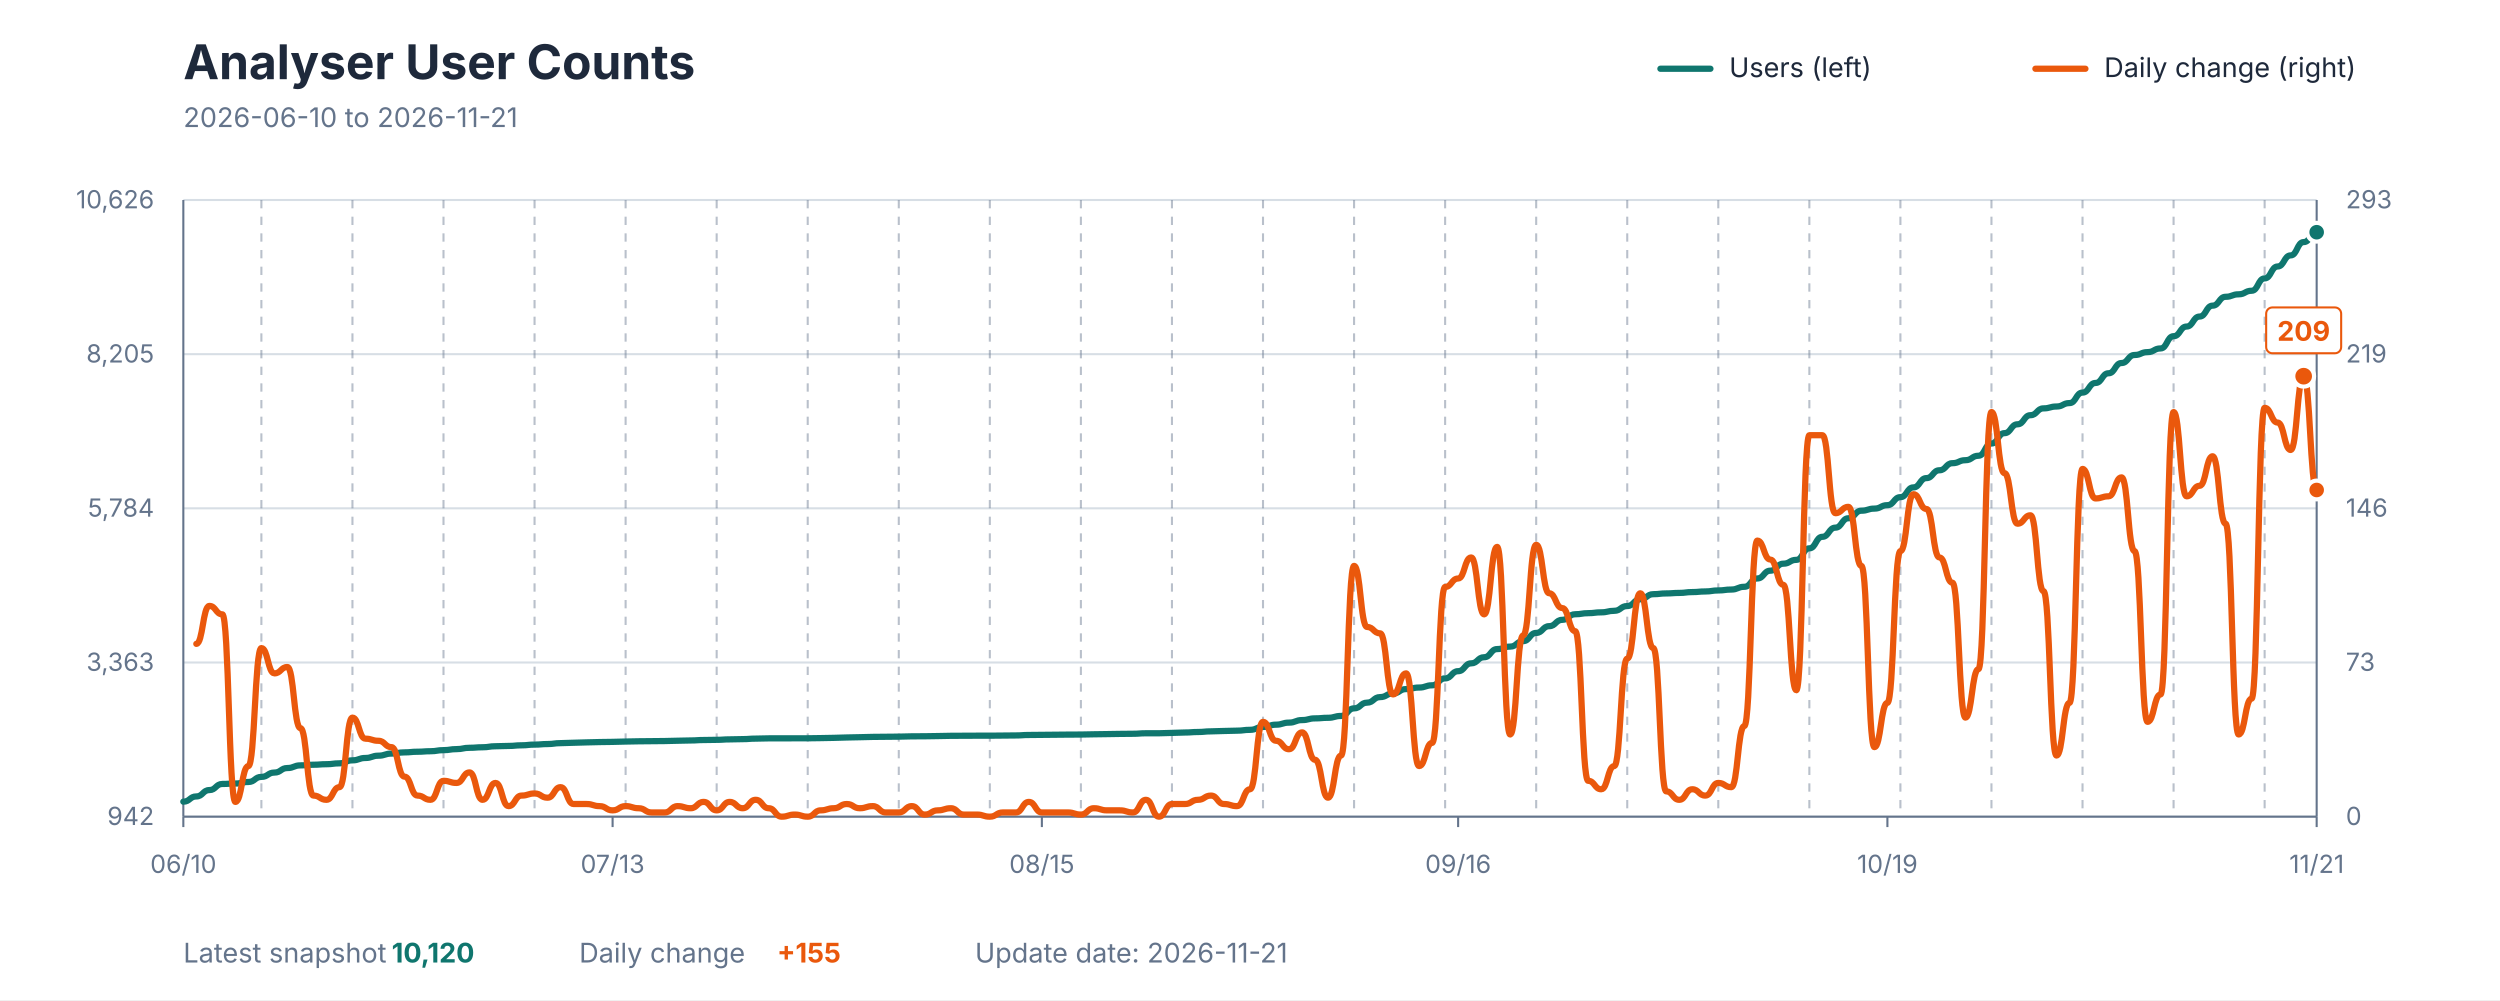
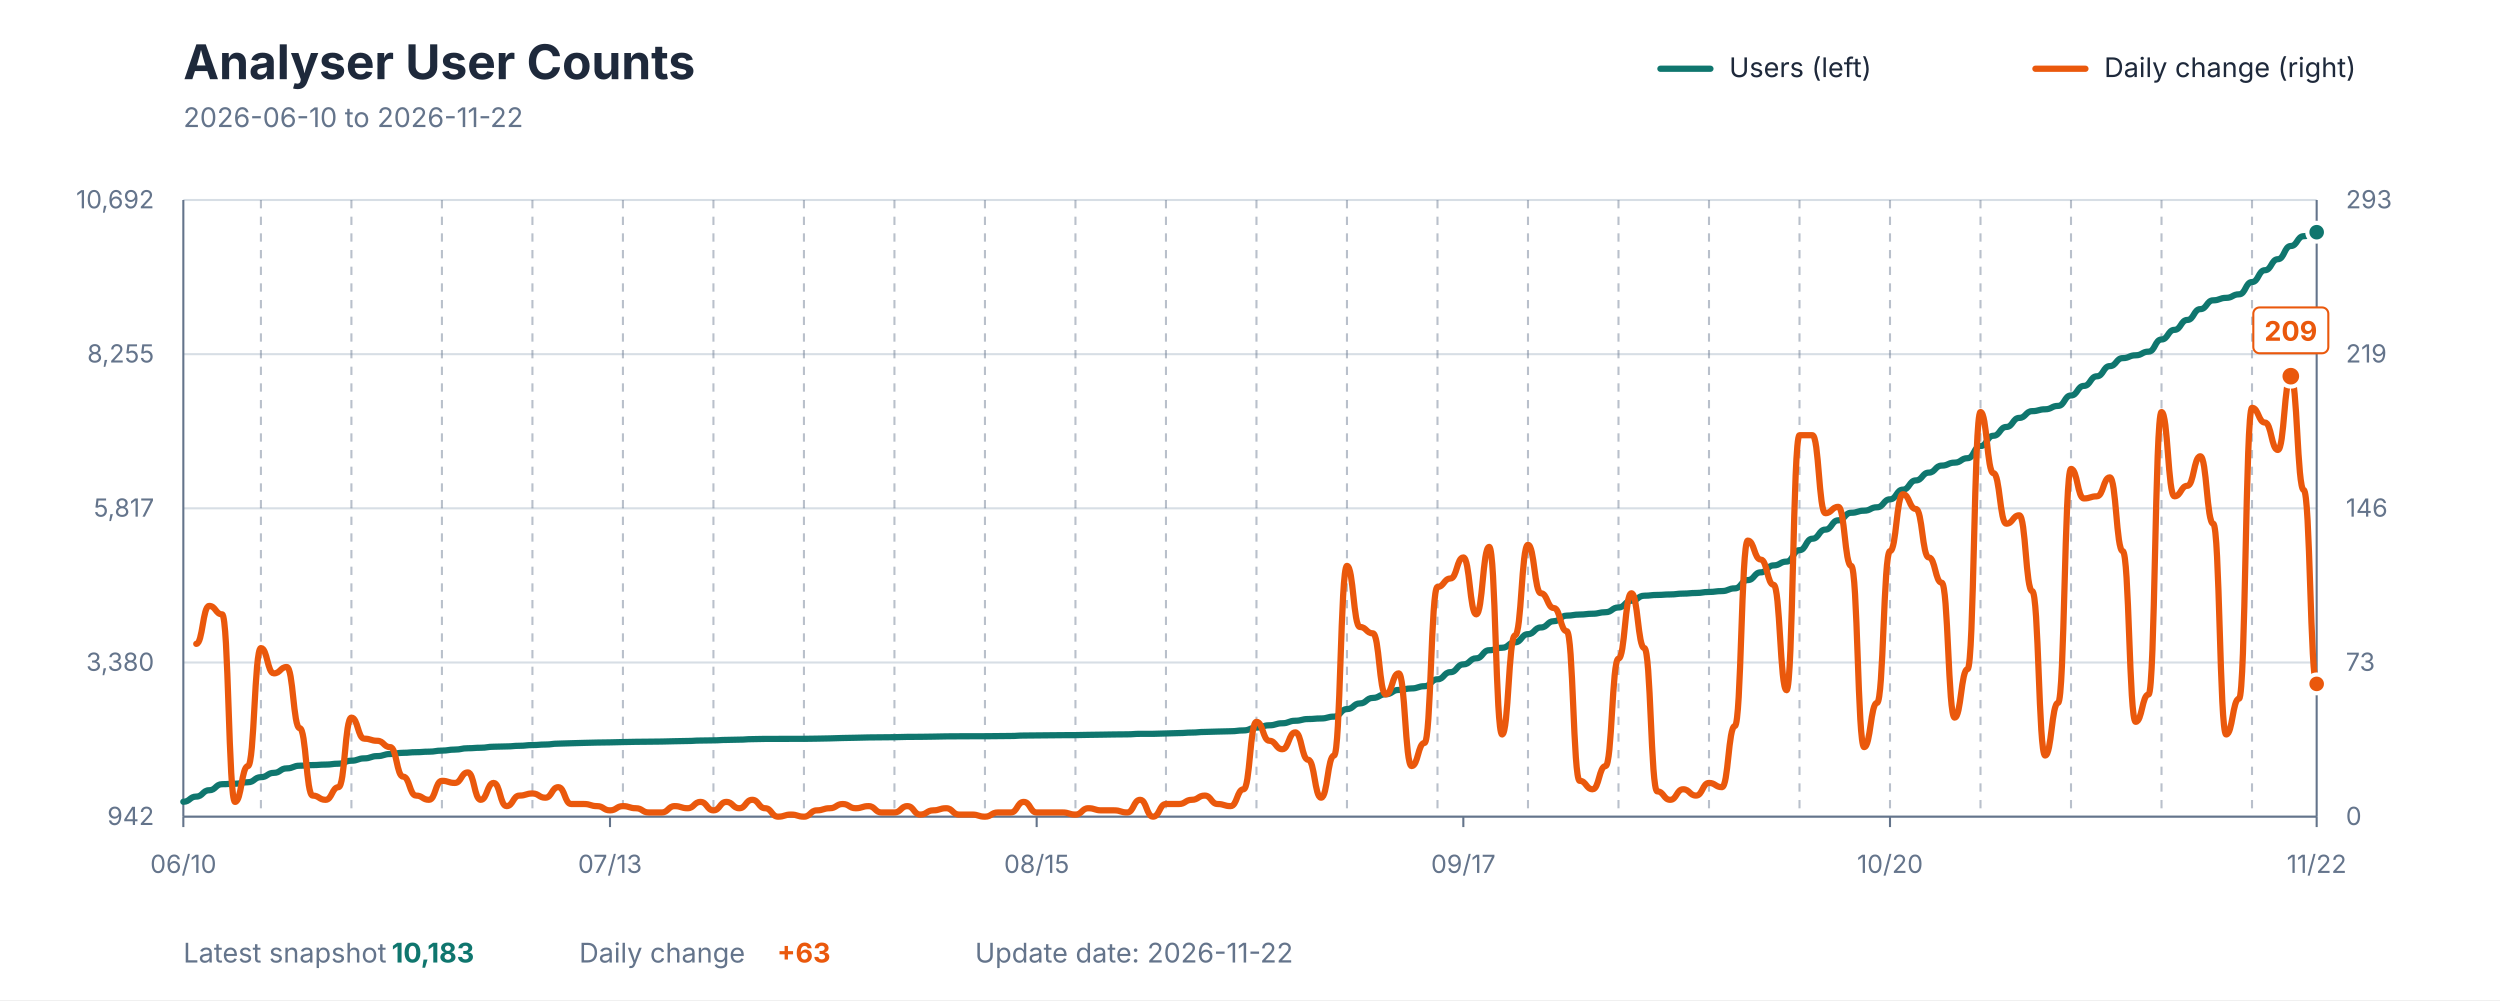
<svg xmlns="http://www.w3.org/2000/svg" viewBox="0 0 1200 480" role="img" aria-labelledby="title description">
  <style>
    text { font-family: -apple-system, BlinkMacSystemFont, "Segoe UI", sans-serif; }
    .title { fill: #1E293B; font-size: 23px; font-weight: 700; }
    .subtitle { fill: #64748B; font-size: 13px; }
    .axis-label { fill: #64748B; font-size: 12px; }
    .grid { stroke: #D7DEE5; stroke-width: 1; }
    .week { stroke: #64748B; stroke-width: 1; stroke-dasharray: 4 4; opacity: 0.45; }
    .axis { stroke: #64748B; stroke-width: 1; }
    .legend { fill: #1E293B; font-size: 13px; }
    .value { font-size: 13px; font-weight: 700; }
  </style>
  <rect width="1200" height="480" fill="#FFFFFF" />
  <text x="88" y="38" class="title">Analyser User Counts</text>
-   <text x="88" y="61" class="subtitle">2026-06-10 to 2026-11-21</text>
+   <text x="88" y="61" class="subtitle">2026-06-10 to 2026-11-22</text>
  <line x1="797" y1="33" x2="821" y2="33" stroke="#0F766E" stroke-width="3" stroke-linecap="round" />
  <text x="830" y="37" class="legend">Users (left)</text>
  <line x1="977" y1="33" x2="1001" y2="33" stroke="#EA580C" stroke-width="3" stroke-linecap="round" />
  <text x="1010" y="37" class="legend">Daily change (right)</text>
  <line x1="88" y1="392" x2="1112" y2="392" class="grid" />
  <line x1="88" y1="318" x2="1112" y2="318" class="grid" />
  <line x1="88" y1="244" x2="1112" y2="244" class="grid" />
  <line x1="88" y1="170" x2="1112" y2="170" class="grid" />
  <line x1="88" y1="96" x2="1112" y2="96" class="grid" />
-   <line x1="125.463" y1="96" x2="125.463" y2="392" class="week" />
-   <line x1="169.171" y1="96" x2="169.171" y2="392" class="week" />
-   <line x1="212.878" y1="96" x2="212.878" y2="392" class="week" />
-   <line x1="256.585" y1="96" x2="256.585" y2="392" class="week" />
-   <line x1="300.293" y1="96" x2="300.293" y2="392" class="week" />
-   <line x1="344" y1="96" x2="344" y2="392" class="week" />
-   <line x1="387.707" y1="96" x2="387.707" y2="392" class="week" />
-   <line x1="431.415" y1="96" x2="431.415" y2="392" class="week" />
-   <line x1="475.122" y1="96" x2="475.122" y2="392" class="week" />
-   <line x1="518.829" y1="96" x2="518.829" y2="392" class="week" />
-   <line x1="562.537" y1="96" x2="562.537" y2="392" class="week" />
-   <line x1="606.244" y1="96" x2="606.244" y2="392" class="week" />
-   <line x1="649.951" y1="96" x2="649.951" y2="392" class="week" />
-   <line x1="693.659" y1="96" x2="693.659" y2="392" class="week" />
-   <line x1="737.366" y1="96" x2="737.366" y2="392" class="week" />
-   <line x1="781.073" y1="96" x2="781.073" y2="392" class="week" />
-   <line x1="824.78" y1="96" x2="824.78" y2="392" class="week" />
-   <line x1="868.488" y1="96" x2="868.488" y2="392" class="week" />
-   <line x1="912.195" y1="96" x2="912.195" y2="392" class="week" />
-   <line x1="955.902" y1="96" x2="955.902" y2="392" class="week" />
-   <line x1="999.61" y1="96" x2="999.61" y2="392" class="week" />
-   <line x1="1043.317" y1="96" x2="1043.317" y2="392" class="week" />
-   <line x1="1087.024" y1="96" x2="1087.024" y2="392" class="week" />
+   <line x1="125.236" y1="96" x2="125.236" y2="392" class="week" />
+   <line x1="168.679" y1="96" x2="168.679" y2="392" class="week" />
+   <line x1="212.121" y1="96" x2="212.121" y2="392" class="week" />
+   <line x1="255.564" y1="96" x2="255.564" y2="392" class="week" />
+   <line x1="299.006" y1="96" x2="299.006" y2="392" class="week" />
+   <line x1="342.448" y1="96" x2="342.448" y2="392" class="week" />
+   <line x1="385.891" y1="96" x2="385.891" y2="392" class="week" />
+   <line x1="429.333" y1="96" x2="429.333" y2="392" class="week" />
+   <line x1="472.776" y1="96" x2="472.776" y2="392" class="week" />
+   <line x1="516.218" y1="96" x2="516.218" y2="392" class="week" />
+   <line x1="559.661" y1="96" x2="559.661" y2="392" class="week" />
+   <line x1="603.103" y1="96" x2="603.103" y2="392" class="week" />
+   <line x1="646.545" y1="96" x2="646.545" y2="392" class="week" />
+   <line x1="689.988" y1="96" x2="689.988" y2="392" class="week" />
+   <line x1="733.43" y1="96" x2="733.43" y2="392" class="week" />
+   <line x1="776.873" y1="96" x2="776.873" y2="392" class="week" />
+   <line x1="820.315" y1="96" x2="820.315" y2="392" class="week" />
+   <line x1="863.758" y1="96" x2="863.758" y2="392" class="week" />
+   <line x1="907.2" y1="96" x2="907.2" y2="392" class="week" />
+   <line x1="950.642" y1="96" x2="950.642" y2="392" class="week" />
+   <line x1="994.085" y1="96" x2="994.085" y2="392" class="week" />
+   <line x1="1037.527" y1="96" x2="1037.527" y2="392" class="week" />
+   <line x1="1080.97" y1="96" x2="1080.97" y2="392" class="week" />
  <line x1="88" y1="96" x2="88" y2="392" class="axis" />
  <line x1="1112" y1="96" x2="1112" y2="392" class="axis" />
  <line x1="88" y1="392" x2="1112" y2="392" class="axis" />
  <text x="74" y="396" text-anchor="end" class="axis-label">942</text>
-   <text x="74" y="322" text-anchor="end" class="axis-label">3,363</text>
-   <text x="74" y="248" text-anchor="end" class="axis-label">5,784</text>
-   <text x="74" y="174" text-anchor="end" class="axis-label">8,205</text>
-   <text x="74" y="100" text-anchor="end" class="axis-label">10,626</text>
+   <text x="74" y="322" text-anchor="end" class="axis-label">3,380</text>
+   <text x="74" y="248" text-anchor="end" class="axis-label">5,817</text>
+   <text x="74" y="174" text-anchor="end" class="axis-label">8,255</text>
+   <text x="74" y="100" text-anchor="end" class="axis-label">10,692</text>
  <text x="1126" y="396" text-anchor="start" class="axis-label">0</text>
  <text x="1126" y="322" text-anchor="start" class="axis-label">73</text>
  <text x="1126" y="248" text-anchor="start" class="axis-label">146</text>
  <text x="1126" y="174" text-anchor="start" class="axis-label">219</text>
  <text x="1126" y="100" text-anchor="start" class="axis-label">293</text>
  <line x1="88" y1="392" x2="88" y2="397" class="axis" />
  <text x="88" y="419" text-anchor="middle" class="axis-label">06/10</text>
-   <line x1="294.049" y1="392" x2="294.049" y2="397" class="axis" />
-   <text x="294.049" y="419" text-anchor="middle" class="axis-label">07/13</text>
-   <line x1="500.098" y1="392" x2="500.098" y2="397" class="axis" />
-   <text x="500.098" y="419" text-anchor="middle" class="axis-label">08/15</text>
-   <line x1="699.902" y1="392" x2="699.902" y2="397" class="axis" />
-   <text x="699.902" y="419" text-anchor="middle" class="axis-label">09/16</text>
-   <line x1="905.951" y1="392" x2="905.951" y2="397" class="axis" />
-   <text x="905.951" y="419" text-anchor="middle" class="axis-label">10/19</text>
+   <line x1="292.8" y1="392" x2="292.8" y2="397" class="axis" />
+   <text x="292.8" y="419" text-anchor="middle" class="axis-label">07/13</text>
+   <line x1="497.6" y1="392" x2="497.6" y2="397" class="axis" />
+   <text x="497.6" y="419" text-anchor="middle" class="axis-label">08/15</text>
+   <line x1="702.4" y1="392" x2="702.4" y2="397" class="axis" />
+   <text x="702.4" y="419" text-anchor="middle" class="axis-label">09/17</text>
+   <line x1="907.2" y1="392" x2="907.2" y2="397" class="axis" />
+   <text x="907.2" y="419" text-anchor="middle" class="axis-label">10/20</text>
  <line x1="1112" y1="392" x2="1112" y2="397" class="axis" />
-   <text x="1112" y="419" text-anchor="middle" class="axis-label">11/21</text>
-   <path d="M 88.00 384.80 C 91.12 384.80, 91.12 382.29, 94.24 382.29 C 97.37 382.29, 97.37 379.24, 100.49 379.24 C 103.61 379.24, 103.61 376.30, 106.73 376.30 C 109.85 376.30, 109.85 376.09, 112.98 376.09 C 116.10 376.09, 116.10 375.35, 119.22 375.35 C 122.34 375.35, 122.34 372.91, 125.46 372.91 C 128.59 372.91, 128.59 370.83, 131.71 370.83 C 134.83 370.83, 134.83 368.66, 137.95 368.66 C 141.07 368.66, 141.07 367.38, 144.20 367.38 C 147.32 367.38, 147.32 367.07, 150.44 367.07 C 153.56 367.07, 153.56 366.82, 156.68 366.82 C 159.80 366.82, 159.80 366.40, 162.93 366.40 C 166.05 366.40, 166.05 364.96, 169.17 364.96 C 172.29 364.96, 172.29 363.83, 175.41 363.83 C 178.54 363.83, 178.54 362.73, 181.66 362.73 C 184.78 362.73, 184.78 361.72, 187.90 361.72 C 191.02 361.72, 191.02 361.14, 194.15 361.14 C 197.27 361.14, 197.27 360.83, 200.39 360.83 C 203.51 360.83, 203.51 360.59, 206.63 360.59 C 209.76 360.59, 209.76 360.07, 212.88 360.07 C 216.00 360.07, 216.00 359.58, 219.12 359.58 C 222.24 359.58, 222.24 358.94, 225.37 358.94 C 228.49 358.94, 228.49 358.69, 231.61 358.69 C 234.73 358.69, 234.73 358.20, 237.85 358.20 C 240.98 358.20, 240.98 358.05, 244.10 358.05 C 247.22 358.05, 247.22 357.75, 250.34 357.75 C 253.46 357.75, 253.46 357.41, 256.59 357.41 C 259.71 357.41, 259.71 357.14, 262.83 357.14 C 265.95 357.14, 265.95 356.71, 269.07 356.71 C 272.20 356.71, 272.20 356.52, 275.32 356.52 C 278.44 356.52, 278.44 356.34, 281.56 356.34 C 284.68 356.34, 284.68 356.19, 287.80 356.19 C 290.93 356.19, 290.93 356.10, 294.05 356.10 C 297.17 356.10, 297.17 355.94, 300.29 355.94 C 303.41 355.94, 303.41 355.82, 306.54 355.82 C 309.66 355.82, 309.66 355.76, 312.78 355.76 C 315.90 355.76, 315.90 355.70, 319.02 355.70 C 322.15 355.70, 322.15 355.55, 325.27 355.55 C 328.39 355.55, 328.39 355.42, 331.51 355.42 C 334.63 355.42, 334.63 355.21, 337.76 355.21 C 340.88 355.21, 340.88 355.12, 344.00 355.12 C 347.12 355.12, 347.12 354.90, 350.24 354.90 C 353.37 354.90, 353.37 354.78, 356.49 354.78 C 359.61 354.78, 359.61 354.54, 362.73 354.54 C 365.85 354.54, 365.85 354.41, 368.98 354.41 C 372.10 354.41, 372.10 354.41, 375.22 354.41 C 378.34 354.41, 378.34 354.38, 381.46 354.38 C 384.59 354.38, 384.59 354.38, 387.71 354.38 C 390.83 354.38, 390.83 354.29, 393.95 354.29 C 397.07 354.29, 397.07 354.17, 400.20 354.17 C 403.32 354.17, 403.32 353.99, 406.44 353.99 C 409.56 353.99, 409.56 353.86, 412.68 353.86 C 415.80 353.86, 415.80 353.71, 418.93 353.71 C 422.05 353.71, 422.05 353.65, 425.17 353.65 C 428.29 353.65, 428.29 353.59, 431.41 353.59 C 434.54 353.59, 434.54 353.44, 437.66 353.44 C 440.78 353.44, 440.78 353.41, 443.90 353.41 C 447.02 353.41, 447.02 353.31, 450.15 353.31 C 453.27 353.31, 453.27 353.19, 456.39 353.19 C 459.51 353.19, 459.51 353.16, 462.63 353.16 C 465.76 353.16, 465.76 353.13, 468.88 353.13 C 472.00 353.13, 472.00 353.13, 475.12 353.13 C 478.24 353.13, 478.24 353.07, 481.37 353.07 C 484.49 353.07, 484.49 353.01, 487.61 353.01 C 490.73 353.01, 490.73 352.79, 493.85 352.79 C 496.98 352.79, 496.98 352.73, 500.10 352.73 C 503.22 352.73, 503.22 352.67, 506.34 352.67 C 509.46 352.67, 509.46 352.61, 512.59 352.61 C 515.71 352.61, 515.71 352.58, 518.83 352.58 C 521.95 352.58, 521.95 352.46, 525.07 352.46 C 528.20 352.46, 528.20 352.37, 531.32 352.37 C 534.44 352.37, 534.44 352.27, 537.56 352.27 C 540.68 352.27, 540.68 352.21, 543.80 352.21 C 546.93 352.21, 546.93 351.97, 550.05 351.97 C 553.17 351.97, 553.17 351.97, 556.29 351.97 C 559.41 351.97, 559.41 351.79, 562.54 351.79 C 565.66 351.79, 565.66 351.60, 568.78 351.60 C 571.90 351.60, 571.90 351.36, 575.02 351.36 C 578.15 351.36, 578.15 351.05, 581.27 351.05 C 584.39 351.05, 584.39 350.87, 587.51 350.87 C 590.63 350.87, 590.63 350.72, 593.76 350.72 C 596.88 350.72, 596.88 350.32, 600.00 350.32 C 603.12 350.32, 603.12 348.94, 606.24 348.94 C 609.37 348.94, 609.37 347.84, 612.49 347.84 C 615.61 347.84, 615.61 346.86, 618.73 346.86 C 621.85 346.86, 621.85 345.64, 624.98 345.64 C 628.10 345.64, 628.10 344.82, 631.22 344.82 C 634.34 344.82, 634.34 344.54, 637.46 344.54 C 640.59 344.54, 640.59 343.66, 643.71 343.66 C 646.83 343.66, 646.83 340.02, 649.95 340.02 C 653.07 340.02, 653.07 337.27, 656.20 337.27 C 659.32 337.27, 659.32 334.61, 662.44 334.61 C 665.56 334.61, 665.56 332.83, 668.68 332.83 C 671.80 332.83, 671.80 330.76, 674.93 330.76 C 678.05 330.76, 678.05 330.02, 681.17 330.02 C 684.29 330.02, 684.29 328.95, 687.41 328.95 C 690.54 328.95, 690.54 325.62, 693.66 325.62 C 696.78 325.62, 696.78 322.17, 699.90 322.17 C 703.02 322.17, 703.02 318.41, 706.15 318.41 C 709.27 318.41, 709.27 315.47, 712.39 315.47 C 715.51 315.47, 715.51 311.56, 718.63 311.56 C 721.76 311.56, 721.76 310.37, 724.88 310.37 C 728.00 310.37, 728.00 307.74, 731.12 307.74 C 734.24 307.74, 734.24 303.80, 737.37 303.80 C 740.49 303.80, 740.49 300.56, 743.61 300.56 C 746.73 300.56, 746.73 297.53, 749.85 297.53 C 752.98 297.53, 752.98 294.84, 756.10 294.84 C 759.22 294.84, 759.22 294.32, 762.34 294.32 C 765.46 294.32, 765.46 293.92, 768.59 293.92 C 771.71 293.92, 771.71 293.19, 774.83 293.19 C 777.95 293.19, 777.95 290.90, 781.07 290.90 C 784.20 290.90, 784.20 287.66, 787.32 287.66 C 790.44 287.66, 790.44 285.21, 793.56 285.21 C 796.68 285.21, 796.68 284.84, 799.80 284.84 C 802.93 284.84, 802.93 284.60, 806.05 284.60 C 809.17 284.60, 809.17 284.20, 812.29 284.20 C 815.41 284.20, 815.41 283.90, 818.54 283.90 C 821.66 283.90, 821.66 283.41, 824.78 283.41 C 827.90 283.41, 827.90 282.98, 831.02 282.98 C 834.15 282.98, 834.15 281.66, 837.27 281.66 C 840.39 281.66, 840.39 277.66, 843.51 277.66 C 846.63 277.66, 846.63 273.93, 849.76 273.93 C 852.88 273.93, 852.88 270.57, 856.00 270.57 C 859.12 270.57, 859.12 268.73, 862.24 268.73 C 865.37 268.73, 865.37 263.20, 868.49 263.20 C 871.61 263.20, 871.61 257.67, 874.73 257.67 C 877.85 257.67, 877.85 253.27, 880.98 253.27 C 884.10 253.27, 884.10 248.77, 887.22 248.77 C 890.34 248.77, 890.34 245.14, 893.46 245.14 C 896.59 245.14, 896.59 244.13, 899.71 244.13 C 902.83 244.13, 902.83 242.48, 905.95 242.48 C 909.07 242.48, 909.07 238.63, 912.20 238.63 C 915.32 238.63, 915.32 233.95, 918.44 233.95 C 921.56 233.95, 921.56 229.49, 924.68 229.49 C 927.80 229.49, 927.80 225.73, 930.93 225.73 C 934.05 225.73, 934.05 222.33, 937.17 222.33 C 940.29 222.33, 940.29 220.90, 943.41 220.90 C 946.54 220.90, 946.54 218.76, 949.66 218.76 C 952.78 218.76, 952.78 212.89, 955.90 212.89 C 959.02 212.89, 959.02 207.91, 962.15 207.91 C 965.27 207.91, 965.27 203.66, 968.39 203.66 C 971.51 203.66, 971.51 199.29, 974.63 199.29 C 977.76 199.29, 977.76 196.02, 980.88 196.02 C 984.00 196.02, 984.00 195.13, 987.12 195.13 C 990.24 195.13, 990.24 193.48, 993.37 193.48 C 996.49 193.48, 996.49 188.44, 999.61 188.44 C 1002.73 188.44, 1002.73 183.82, 1005.85 183.82 C 1008.98 183.82, 1008.98 179.17, 1012.10 179.17 C 1015.22 179.17, 1015.22 174.25, 1018.34 174.25 C 1021.46 174.25, 1021.46 170.40, 1024.59 170.40 C 1027.71 170.40, 1027.71 169.02, 1030.83 169.02 C 1033.95 169.02, 1033.95 167.25, 1037.07 167.25 C 1040.20 167.25, 1040.20 161.38, 1043.32 161.38 C 1046.44 161.38, 1046.44 156.74, 1049.56 156.74 C 1052.68 156.74, 1052.68 151.94, 1055.80 151.94 C 1058.93 151.94, 1058.93 146.71, 1062.05 146.71 C 1065.17 146.71, 1065.17 142.46, 1068.29 142.46 C 1071.41 142.46, 1071.41 141.27, 1074.54 141.27 C 1077.66 141.27, 1077.66 139.56, 1080.78 139.56 C 1083.90 139.56, 1083.90 133.63, 1087.02 133.63 C 1090.15 133.63, 1090.15 127.91, 1093.27 127.91 C 1096.39 127.91, 1096.39 122.59, 1099.51 122.59 C 1102.63 122.59, 1102.63 116.20, 1105.76 116.20 C 1108.88 116.20, 1108.88 111.47, 1112.00 111.47" fill="none" stroke="#0F766E" stroke-width="3" stroke-linecap="round" stroke-linejoin="round" />
-   <path d="M 94.24 309.05 C 97.37 309.05, 97.37 290.84, 100.49 290.84 C 103.61 290.84, 103.61 294.88, 106.73 294.88 C 109.85 294.88, 109.85 384.92, 112.98 384.92 C 116.10 384.92, 116.10 367.72, 119.22 367.72 C 122.34 367.72, 122.34 311.07, 125.46 311.07 C 128.59 311.07, 128.59 323.21, 131.71 323.21 C 134.83 323.21, 134.83 320.17, 137.95 320.17 C 141.07 320.17, 141.07 349.51, 144.20 349.51 C 147.32 349.51, 147.32 381.88, 150.44 381.88 C 153.56 381.88, 153.56 383.91, 156.68 383.91 C 159.80 383.91, 159.80 377.84, 162.93 377.84 C 166.05 377.84, 166.05 344.45, 169.17 344.45 C 172.29 344.45, 172.29 354.57, 175.41 354.57 C 178.54 354.57, 178.54 355.58, 181.66 355.58 C 184.78 355.58, 184.78 358.62, 187.90 358.62 C 191.02 358.62, 191.02 372.78, 194.15 372.78 C 197.27 372.78, 197.27 381.88, 200.39 381.88 C 203.51 381.88, 203.51 383.91, 206.63 383.91 C 209.76 383.91, 209.76 374.80, 212.88 374.80 C 216.00 374.80, 216.00 375.81, 219.12 375.81 C 222.24 375.81, 222.24 370.76, 225.37 370.76 C 228.49 370.76, 228.49 383.91, 231.61 383.91 C 234.73 383.91, 234.73 375.81, 237.85 375.81 C 240.98 375.81, 240.98 386.94, 244.10 386.94 C 247.22 386.94, 247.22 381.88, 250.34 381.88 C 253.46 381.88, 253.46 380.87, 256.59 380.87 C 259.71 380.87, 259.71 382.90, 262.83 382.90 C 265.95 382.90, 265.95 377.84, 269.07 377.84 C 272.20 377.84, 272.20 385.93, 275.32 385.93 C 278.44 385.93, 278.44 385.93, 281.56 385.93 C 284.68 385.93, 284.68 386.94, 287.80 386.94 C 290.93 386.94, 290.93 388.97, 294.05 388.97 C 297.17 388.97, 297.17 386.94, 300.29 386.94 C 303.41 386.94, 303.41 387.95, 306.54 387.95 C 309.66 387.95, 309.66 389.98, 312.78 389.98 C 315.90 389.98, 315.90 389.98, 319.02 389.98 C 322.15 389.98, 322.15 386.94, 325.27 386.94 C 328.39 386.94, 328.39 387.95, 331.51 387.95 C 334.63 387.95, 334.63 384.92, 337.76 384.92 C 340.88 384.92, 340.88 388.97, 344.00 388.97 C 347.12 388.97, 347.12 384.92, 350.24 384.92 C 353.37 384.92, 353.37 387.95, 356.49 387.95 C 359.61 387.95, 359.61 383.91, 362.73 383.91 C 365.85 383.91, 365.85 387.95, 368.98 387.95 C 372.10 387.95, 372.10 392.00, 375.22 392.00 C 378.34 392.00, 378.34 390.99, 381.46 390.99 C 384.59 390.99, 384.59 392.00, 387.71 392.00 C 390.83 392.00, 390.83 388.97, 393.95 388.97 C 397.07 388.97, 397.07 387.95, 400.20 387.95 C 403.32 387.95, 403.32 385.93, 406.44 385.93 C 409.56 385.93, 409.56 387.95, 412.68 387.95 C 415.80 387.95, 415.80 386.94, 418.93 386.94 C 422.05 386.94, 422.05 389.98, 425.17 389.98 C 428.29 389.98, 428.29 389.98, 431.41 389.98 C 434.54 389.98, 434.54 386.94, 437.66 386.94 C 440.78 386.94, 440.78 390.99, 443.90 390.99 C 447.02 390.99, 447.02 388.97, 450.15 388.97 C 453.27 388.97, 453.27 387.95, 456.39 387.95 C 459.51 387.95, 459.51 390.99, 462.63 390.99 C 465.76 390.99, 465.76 390.99, 468.88 390.99 C 472.00 390.99, 472.00 392.00, 475.12 392.00 C 478.24 392.00, 478.24 389.98, 481.37 389.98 C 484.49 389.98, 484.49 389.98, 487.61 389.98 C 490.73 389.98, 490.73 384.92, 493.85 384.92 C 496.98 384.92, 496.98 389.98, 500.10 389.98 C 503.22 389.98, 503.22 389.98, 506.34 389.98 C 509.46 389.98, 509.46 389.98, 512.59 389.98 C 515.71 389.98, 515.71 390.99, 518.83 390.99 C 521.95 390.99, 521.95 387.95, 525.07 387.95 C 528.20 387.95, 528.20 388.97, 531.32 388.97 C 534.44 388.97, 534.44 388.97, 537.56 388.97 C 540.68 388.97, 540.68 389.98, 543.80 389.98 C 546.93 389.98, 546.93 383.91, 550.05 383.91 C 553.17 383.91, 553.17 392.00, 556.29 392.00 C 559.41 392.00, 559.41 385.93, 562.54 385.93 C 565.66 385.93, 565.66 385.93, 568.78 385.93 C 571.90 385.93, 571.90 383.91, 575.02 383.91 C 578.15 383.91, 578.15 381.88, 581.27 381.88 C 584.39 381.88, 584.39 385.93, 587.51 385.93 C 590.63 385.93, 590.63 386.94, 593.76 386.94 C 596.88 386.94, 596.88 378.85, 600.00 378.85 C 603.12 378.85, 603.12 346.48, 606.24 346.48 C 609.37 346.48, 609.37 355.58, 612.49 355.58 C 615.61 355.58, 615.61 359.63, 618.73 359.63 C 621.85 359.63, 621.85 351.54, 624.98 351.54 C 628.10 351.54, 628.10 364.69, 631.22 364.69 C 634.34 364.69, 634.34 382.90, 637.46 382.90 C 640.59 382.90, 640.59 362.66, 643.71 362.66 C 646.83 362.66, 646.83 271.62, 649.95 271.62 C 653.07 271.62, 653.07 300.95, 656.20 300.95 C 659.32 300.95, 659.32 303.99, 662.44 303.99 C 665.56 303.99, 665.56 333.33, 668.68 333.33 C 671.80 333.33, 671.80 323.21, 674.93 323.21 C 678.05 323.21, 678.05 367.72, 681.17 367.72 C 684.29 367.72, 684.29 356.59, 687.41 356.59 C 690.54 356.59, 690.54 281.73, 693.66 281.73 C 696.78 281.73, 696.78 277.69, 699.90 277.69 C 703.02 277.69, 703.02 267.57, 706.15 267.57 C 709.27 267.57, 709.27 294.88, 712.39 294.88 C 715.51 294.88, 715.51 262.51, 718.63 262.51 C 721.76 262.51, 721.76 352.55, 724.88 352.55 C 728.00 352.55, 728.00 305.00, 731.12 305.00 C 734.24 305.00, 734.24 261.50, 737.37 261.50 C 740.49 261.50, 740.49 284.77, 743.61 284.77 C 746.73 284.77, 746.73 291.85, 749.85 291.85 C 752.98 291.85, 752.98 302.98, 756.10 302.98 C 759.22 302.98, 759.22 374.80, 762.34 374.80 C 765.46 374.80, 765.46 378.85, 768.59 378.85 C 771.71 378.85, 771.71 367.72, 774.83 367.72 C 777.95 367.72, 777.95 316.13, 781.07 316.13 C 784.20 316.13, 784.20 284.77, 787.32 284.77 C 790.44 284.77, 790.44 311.07, 793.56 311.07 C 796.68 311.07, 796.68 379.86, 799.80 379.86 C 802.93 379.86, 802.93 383.91, 806.05 383.91 C 809.17 383.91, 809.17 378.85, 812.29 378.85 C 815.41 378.85, 815.41 381.88, 818.54 381.88 C 821.66 381.88, 821.66 375.81, 824.78 375.81 C 827.90 375.81, 827.90 377.84, 831.02 377.84 C 834.15 377.84, 834.15 348.50, 837.27 348.50 C 840.39 348.50, 840.39 259.48, 843.51 259.48 C 846.63 259.48, 846.63 268.58, 849.76 268.58 C 852.88 268.58, 852.88 280.72, 856.00 280.72 C 859.12 280.72, 859.12 331.30, 862.24 331.30 C 865.37 331.30, 865.37 208.90, 868.49 208.90 C 871.61 208.90, 871.61 208.90, 874.73 208.90 C 877.85 208.90, 877.85 246.33, 880.98 246.33 C 884.10 246.33, 884.10 243.29, 887.22 243.29 C 890.34 243.29, 890.34 271.62, 893.46 271.62 C 896.59 271.62, 896.59 358.62, 899.71 358.62 C 902.83 358.62, 902.83 337.37, 905.95 337.37 C 909.07 337.37, 909.07 264.54, 912.20 264.54 C 915.32 264.54, 915.32 237.22, 918.44 237.22 C 921.56 237.22, 921.56 244.30, 924.68 244.30 C 927.80 244.30, 927.80 267.57, 930.93 267.57 C 934.05 267.57, 934.05 279.71, 937.17 279.71 C 940.29 279.71, 940.29 344.45, 943.41 344.45 C 946.54 344.45, 946.54 321.19, 949.66 321.19 C 952.78 321.19, 952.78 197.77, 955.90 197.77 C 959.02 197.77, 959.02 227.11, 962.15 227.11 C 965.27 227.11, 965.27 251.38, 968.39 251.38 C 971.51 251.38, 971.51 247.34, 974.63 247.34 C 977.76 247.34, 977.76 283.76, 980.88 283.76 C 984.00 283.76, 984.00 362.66, 987.12 362.66 C 990.24 362.66, 990.24 337.37, 993.37 337.37 C 996.49 337.37, 996.49 225.08, 999.61 225.08 C 1002.73 225.08, 1002.73 239.25, 1005.85 239.25 C 1008.98 239.25, 1008.98 238.23, 1012.10 238.23 C 1015.22 238.23, 1015.22 229.13, 1018.34 229.13 C 1021.46 229.13, 1021.46 264.54, 1024.59 264.54 C 1027.71 264.54, 1027.71 346.48, 1030.83 346.48 C 1033.95 346.48, 1033.95 333.33, 1037.07 333.33 C 1040.20 333.33, 1040.20 197.77, 1043.32 197.77 C 1046.44 197.77, 1046.44 238.23, 1049.56 238.23 C 1052.68 238.23, 1052.68 233.18, 1055.80 233.18 C 1058.93 233.18, 1058.93 219.01, 1062.05 219.01 C 1065.17 219.01, 1065.17 251.38, 1068.29 251.38 C 1071.41 251.38, 1071.41 352.55, 1074.54 352.55 C 1077.66 352.55, 1077.66 335.35, 1080.78 335.35 C 1083.90 335.35, 1083.90 195.75, 1087.02 195.75 C 1090.15 195.75, 1090.15 202.83, 1093.27 202.83 C 1096.39 202.83, 1096.39 215.98, 1099.51 215.98 C 1102.63 215.98, 1102.63 180.57, 1105.76 180.57 C 1108.88 180.57, 1108.88 235.20, 1112.00 235.20" fill="none" stroke="#EA580C" stroke-width="3" stroke-linecap="round" stroke-linejoin="round" />
-   <circle cx="1105.756" cy="180.571" r="5" fill="#EA580C" stroke="#FFFFFF" stroke-width="2" />
-   <rect x="1087.756" y="147.571" width="36" height="22" rx="3" fill="#FFFFFF" stroke="#EA580C" stroke-width="1" />
-   <text x="1105.756" y="163.571" text-anchor="middle" class="value" fill="#EA580C">209</text>
-   <circle cx="1112" cy="111.467" r="4.5" fill="#0F766E" stroke="#FFFFFF" stroke-width="2" />
-   <circle cx="1112" cy="235.199" r="4.5" fill="#EA580C" stroke="#FFFFFF" stroke-width="2" />
+   <text x="1112" y="419" text-anchor="middle" class="axis-label">11/22</text>
+   <path d="M 88.00 384.85 C 91.10 384.85, 91.10 382.36, 94.21 382.36 C 97.31 382.36, 97.31 379.32, 100.41 379.32 C 103.52 379.32, 103.52 376.41, 106.62 376.41 C 109.72 376.41, 109.72 376.19, 112.82 376.19 C 115.93 376.19, 115.93 375.47, 119.03 375.47 C 122.13 375.47, 122.13 373.04, 125.24 373.04 C 128.34 373.04, 128.34 370.97, 131.44 370.97 C 134.55 370.97, 134.55 368.82, 137.65 368.82 C 140.75 368.82, 140.75 367.54, 143.85 367.54 C 146.96 367.54, 146.96 367.24, 150.06 367.24 C 153.16 367.24, 153.16 367.00, 156.27 367.00 C 159.37 367.00, 159.37 366.57, 162.47 366.57 C 165.58 366.57, 165.58 365.14, 168.68 365.14 C 171.78 365.14, 171.78 364.02, 174.88 364.02 C 177.99 364.02, 177.99 362.93, 181.09 362.93 C 184.19 362.93, 184.19 361.93, 187.30 361.93 C 190.40 361.93, 190.40 361.35, 193.50 361.35 C 196.61 361.35, 196.61 361.05, 199.71 361.05 C 202.81 361.05, 202.81 360.80, 205.92 360.80 C 209.02 360.80, 209.02 360.29, 212.12 360.29 C 215.22 360.29, 215.22 359.80, 218.33 359.80 C 221.43 359.80, 221.43 359.16, 224.53 359.16 C 227.64 359.16, 227.64 358.92, 230.74 358.92 C 233.84 358.92, 233.84 358.43, 236.95 358.43 C 240.05 358.43, 240.05 358.28, 243.15 358.28 C 246.25 358.28, 246.25 357.98, 249.36 357.98 C 252.46 357.98, 252.46 357.64, 255.56 357.64 C 258.67 357.64, 258.67 357.37, 261.77 357.37 C 264.87 357.37, 264.87 356.95, 267.98 356.95 C 271.08 356.95, 271.08 356.76, 274.18 356.76 C 277.28 356.76, 277.28 356.58, 280.39 356.58 C 283.49 356.58, 283.49 356.43, 286.59 356.43 C 289.70 356.43, 289.70 356.34, 292.80 356.34 C 295.90 356.34, 295.90 356.19, 299.01 356.19 C 302.11 356.19, 302.11 356.07, 305.21 356.07 C 308.32 356.07, 308.32 356.01, 311.42 356.01 C 314.52 356.01, 314.52 355.94, 317.62 355.94 C 320.73 355.94, 320.73 355.79, 323.83 355.79 C 326.93 355.79, 326.93 355.67, 330.04 355.67 C 333.14 355.67, 333.14 355.46, 336.24 355.46 C 339.35 355.46, 339.35 355.37, 342.45 355.37 C 345.55 355.37, 345.55 355.16, 348.65 355.16 C 351.76 355.16, 351.76 355.03, 354.86 355.03 C 357.96 355.03, 357.96 354.79, 361.07 354.79 C 364.17 354.79, 364.17 354.67, 367.27 354.67 C 370.38 354.67, 370.38 354.67, 373.48 354.67 C 376.58 354.67, 376.58 354.64, 379.68 354.64 C 382.79 354.64, 382.79 354.64, 385.89 354.64 C 388.99 354.64, 388.99 354.55, 392.10 354.55 C 395.20 354.55, 395.20 354.43, 398.30 354.43 C 401.41 354.43, 401.41 354.24, 404.51 354.24 C 407.61 354.24, 407.61 354.12, 410.72 354.12 C 413.82 354.12, 413.82 353.97, 416.92 353.97 C 420.02 353.97, 420.02 353.91, 423.13 353.91 C 426.23 353.91, 426.23 353.85, 429.33 353.85 C 432.44 353.85, 432.44 353.70, 435.54 353.70 C 438.64 353.70, 438.64 353.67, 441.75 353.67 C 444.85 353.67, 444.85 353.58, 447.95 353.58 C 451.05 353.58, 451.05 353.46, 454.16 353.46 C 457.26 353.46, 457.26 353.42, 460.36 353.42 C 463.47 353.42, 463.47 353.39, 466.57 353.39 C 469.67 353.39, 469.67 353.39, 472.78 353.39 C 475.88 353.39, 475.88 353.33, 478.98 353.33 C 482.08 353.33, 482.08 353.27, 485.19 353.27 C 488.29 353.27, 488.29 353.06, 491.39 353.06 C 494.50 353.06, 494.50 353.00, 497.60 353.00 C 500.70 353.00, 500.70 352.94, 503.81 352.94 C 506.91 352.94, 506.91 352.88, 510.01 352.88 C 513.12 352.88, 513.12 352.85, 516.22 352.85 C 519.32 352.85, 519.32 352.73, 522.42 352.73 C 525.53 352.73, 525.53 352.64, 528.63 352.64 C 531.73 352.64, 531.73 352.54, 534.84 352.54 C 537.94 352.54, 537.94 352.48, 541.04 352.48 C 544.15 352.48, 544.15 352.24, 547.25 352.24 C 550.35 352.24, 550.35 352.24, 553.45 352.24 C 556.56 352.24, 556.56 352.06, 559.66 352.06 C 562.76 352.06, 562.76 351.88, 565.87 351.88 C 568.97 351.88, 568.97 351.63, 572.07 351.63 C 575.18 351.63, 575.18 351.33, 578.28 351.33 C 581.38 351.33, 581.38 351.15, 584.48 351.15 C 587.59 351.15, 587.59 351.00, 590.69 351.00 C 593.79 351.00, 593.79 350.60, 596.90 350.60 C 600.00 350.60, 600.00 349.24, 603.10 349.24 C 606.21 349.24, 606.21 348.14, 609.31 348.14 C 612.41 348.14, 612.41 347.17, 615.52 347.17 C 618.62 347.17, 618.62 345.96, 621.72 345.96 C 624.82 345.96, 624.82 345.14, 627.93 345.14 C 631.03 345.14, 631.03 344.86, 634.13 344.86 C 637.24 344.86, 637.24 343.98, 640.34 343.98 C 643.44 343.98, 643.44 340.37, 646.55 340.37 C 649.65 340.37, 649.65 337.64, 652.75 337.64 C 655.85 337.64, 655.85 335.00, 658.96 335.00 C 662.06 335.00, 662.06 333.24, 665.16 333.24 C 668.27 333.24, 668.27 331.17, 671.37 331.17 C 674.47 331.17, 674.47 330.44, 677.58 330.44 C 680.68 330.44, 680.68 329.38, 683.78 329.38 C 686.88 329.38, 686.88 326.07, 689.99 326.07 C 693.09 326.07, 693.09 322.64, 696.19 322.64 C 699.30 322.64, 699.30 318.91, 702.40 318.91 C 705.50 318.91, 705.50 315.99, 708.61 315.99 C 711.71 315.99, 711.71 312.11, 714.81 312.11 C 717.92 312.11, 717.92 310.92, 721.02 310.92 C 724.12 310.92, 724.12 308.31, 727.22 308.31 C 730.33 308.31, 730.33 304.39, 733.43 304.39 C 736.53 304.39, 736.53 301.18, 739.64 301.18 C 742.74 301.18, 742.74 298.17, 745.84 298.17 C 748.95 298.17, 748.95 295.50, 752.05 295.50 C 755.15 295.50, 755.15 294.98, 758.25 294.98 C 761.36 294.98, 761.36 294.59, 764.46 294.59 C 767.56 294.59, 767.56 293.86, 770.67 293.86 C 773.77 293.86, 773.77 291.58, 776.87 291.58 C 779.98 291.58, 779.98 288.36, 783.08 288.36 C 786.18 288.36, 786.18 285.94, 789.28 285.94 C 792.39 285.94, 792.39 285.57, 795.49 285.57 C 798.59 285.57, 798.59 285.33, 801.70 285.33 C 804.80 285.33, 804.80 284.93, 807.90 284.93 C 811.01 284.93, 811.01 284.63, 814.11 284.63 C 817.21 284.63, 817.21 284.14, 820.32 284.14 C 823.42 284.14, 823.42 283.72, 826.52 283.72 C 829.62 283.72, 829.62 282.41, 832.73 282.41 C 835.83 282.41, 835.83 278.44, 838.93 278.44 C 842.04 278.44, 842.04 274.73, 845.14 274.73 C 848.24 274.73, 848.24 271.39, 851.35 271.39 C 854.45 271.39, 854.45 269.57, 857.55 269.57 C 860.65 269.57, 860.65 264.08, 863.76 264.08 C 866.86 264.08, 866.86 258.58, 869.96 258.58 C 873.07 258.58, 873.07 254.21, 876.17 254.21 C 879.27 254.21, 879.27 249.75, 882.38 249.75 C 885.48 249.75, 885.48 246.13, 888.58 246.13 C 891.68 246.13, 891.68 245.13, 894.79 245.13 C 897.89 245.13, 897.89 243.49, 900.99 243.49 C 904.10 243.49, 904.10 239.67, 907.20 239.67 C 910.30 239.67, 910.30 235.02, 913.41 235.02 C 916.51 235.02, 916.51 230.59, 919.61 230.59 C 922.72 230.59, 922.72 226.86, 925.82 226.86 C 928.92 226.86, 928.92 223.49, 932.02 223.49 C 935.13 223.49, 935.13 222.06, 938.23 222.06 C 941.33 222.06, 941.33 219.93, 944.44 219.93 C 947.54 219.93, 947.54 214.10, 950.64 214.10 C 953.75 214.10, 953.75 209.16, 956.85 209.16 C 959.95 209.16, 959.95 204.94, 963.05 204.94 C 966.16 204.94, 966.16 200.59, 969.26 200.59 C 972.36 200.59, 972.36 197.35, 975.47 197.35 C 978.57 197.35, 978.57 196.46, 981.67 196.46 C 984.78 196.46, 984.78 194.83, 987.88 194.83 C 990.98 194.83, 990.98 189.82, 994.08 189.82 C 997.19 189.82, 997.19 185.23, 1000.29 185.23 C 1003.39 185.23, 1003.39 180.62, 1006.50 180.62 C 1009.60 180.62, 1009.60 175.73, 1012.70 175.73 C 1015.81 175.73, 1015.81 171.90, 1018.91 171.90 C 1022.01 171.90, 1022.01 170.54, 1025.12 170.54 C 1028.22 170.54, 1028.22 168.78, 1031.32 168.78 C 1034.42 168.78, 1034.42 162.95, 1037.53 162.95 C 1040.63 162.95, 1040.63 158.33, 1043.73 158.33 C 1046.84 158.33, 1046.84 153.57, 1049.94 153.57 C 1053.04 153.57, 1053.04 148.38, 1056.15 148.38 C 1059.25 148.38, 1059.25 144.16, 1062.35 144.16 C 1065.45 144.16, 1065.45 142.97, 1068.56 142.97 C 1071.66 142.97, 1071.66 141.27, 1074.76 141.27 C 1077.87 141.27, 1077.87 135.38, 1080.97 135.38 C 1084.07 135.38, 1084.07 129.70, 1087.18 129.70 C 1090.28 129.70, 1090.28 124.42, 1093.38 124.42 C 1096.48 124.42, 1096.48 118.08, 1099.59 118.08 C 1102.69 118.08, 1102.69 113.37, 1105.79 113.37 C 1108.90 113.37, 1108.90 111.46, 1112.00 111.46" fill="none" stroke="#0F766E" stroke-width="3" stroke-linecap="round" stroke-linejoin="round" />
+   <path d="M 94.21 309.05 C 97.31 309.05, 97.31 290.84, 100.41 290.84 C 103.52 290.84, 103.52 294.88, 106.62 294.88 C 109.72 294.88, 109.72 384.92, 112.82 384.92 C 115.93 384.92, 115.93 367.72, 119.03 367.72 C 122.13 367.72, 122.13 311.07, 125.24 311.07 C 128.34 311.07, 128.34 323.21, 131.44 323.21 C 134.55 323.21, 134.55 320.17, 137.65 320.17 C 140.75 320.17, 140.75 349.51, 143.85 349.51 C 146.96 349.51, 146.96 381.88, 150.06 381.88 C 153.16 381.88, 153.16 383.91, 156.27 383.91 C 159.37 383.91, 159.37 377.84, 162.47 377.84 C 165.58 377.84, 165.58 344.45, 168.68 344.45 C 171.78 344.45, 171.78 354.57, 174.88 354.57 C 177.99 354.57, 177.99 355.58, 181.09 355.58 C 184.19 355.58, 184.19 358.62, 187.30 358.62 C 190.40 358.62, 190.40 372.78, 193.50 372.78 C 196.61 372.78, 196.61 381.88, 199.71 381.88 C 202.81 381.88, 202.81 383.91, 205.92 383.91 C 209.02 383.91, 209.02 374.80, 212.12 374.80 C 215.22 374.80, 215.22 375.81, 218.33 375.81 C 221.43 375.81, 221.43 370.76, 224.53 370.76 C 227.64 370.76, 227.64 383.91, 230.74 383.91 C 233.84 383.91, 233.84 375.81, 236.95 375.81 C 240.05 375.81, 240.05 386.94, 243.15 386.94 C 246.25 386.94, 246.25 381.88, 249.36 381.88 C 252.46 381.88, 252.46 380.87, 255.56 380.87 C 258.67 380.87, 258.67 382.90, 261.77 382.90 C 264.87 382.90, 264.87 377.84, 267.98 377.84 C 271.08 377.84, 271.08 385.93, 274.18 385.93 C 277.28 385.93, 277.28 385.93, 280.39 385.93 C 283.49 385.93, 283.49 386.94, 286.59 386.94 C 289.70 386.94, 289.70 388.97, 292.80 388.97 C 295.90 388.97, 295.90 386.94, 299.01 386.94 C 302.11 386.94, 302.11 387.95, 305.21 387.95 C 308.32 387.95, 308.32 389.98, 311.42 389.98 C 314.52 389.98, 314.52 389.98, 317.62 389.98 C 320.73 389.98, 320.73 386.94, 323.83 386.94 C 326.93 386.94, 326.93 387.95, 330.04 387.95 C 333.14 387.95, 333.14 384.92, 336.24 384.92 C 339.35 384.92, 339.35 388.97, 342.45 388.97 C 345.55 388.97, 345.55 384.92, 348.65 384.92 C 351.76 384.92, 351.76 387.95, 354.86 387.95 C 357.96 387.95, 357.96 383.91, 361.07 383.91 C 364.17 383.91, 364.17 387.95, 367.27 387.95 C 370.38 387.95, 370.38 392.00, 373.48 392.00 C 376.58 392.00, 376.58 390.99, 379.68 390.99 C 382.79 390.99, 382.79 392.00, 385.89 392.00 C 388.99 392.00, 388.99 388.97, 392.10 388.97 C 395.20 388.97, 395.20 387.95, 398.30 387.95 C 401.41 387.95, 401.41 385.93, 404.51 385.93 C 407.61 385.93, 407.61 387.95, 410.72 387.95 C 413.82 387.95, 413.82 386.94, 416.92 386.94 C 420.02 386.94, 420.02 389.98, 423.13 389.98 C 426.23 389.98, 426.23 389.98, 429.33 389.98 C 432.44 389.98, 432.44 386.94, 435.54 386.94 C 438.64 386.94, 438.64 390.99, 441.75 390.99 C 444.85 390.99, 444.85 388.97, 447.95 388.97 C 451.05 388.97, 451.05 387.95, 454.16 387.95 C 457.26 387.95, 457.26 390.99, 460.36 390.99 C 463.47 390.99, 463.47 390.99, 466.57 390.99 C 469.67 390.99, 469.67 392.00, 472.78 392.00 C 475.88 392.00, 475.88 389.98, 478.98 389.98 C 482.08 389.98, 482.08 389.98, 485.19 389.98 C 488.29 389.98, 488.29 384.92, 491.39 384.92 C 494.50 384.92, 494.50 389.98, 497.60 389.98 C 500.70 389.98, 500.70 389.98, 503.81 389.98 C 506.91 389.98, 506.91 389.98, 510.01 389.98 C 513.12 389.98, 513.12 390.99, 516.22 390.99 C 519.32 390.99, 519.32 387.95, 522.42 387.95 C 525.53 387.95, 525.53 388.97, 528.63 388.97 C 531.73 388.97, 531.73 388.97, 534.84 388.97 C 537.94 388.97, 537.94 389.98, 541.04 389.98 C 544.15 389.98, 544.15 383.91, 547.25 383.91 C 550.35 383.91, 550.35 392.00, 553.45 392.00 C 556.56 392.00, 556.56 385.93, 559.66 385.93 C 562.76 385.93, 562.76 385.93, 565.87 385.93 C 568.97 385.93, 568.97 383.91, 572.07 383.91 C 575.18 383.91, 575.18 381.88, 578.28 381.88 C 581.38 381.88, 581.38 385.93, 584.48 385.93 C 587.59 385.93, 587.59 386.94, 590.69 386.94 C 593.79 386.94, 593.79 378.85, 596.90 378.85 C 600.00 378.85, 600.00 346.48, 603.10 346.48 C 606.21 346.48, 606.21 355.58, 609.31 355.58 C 612.41 355.58, 612.41 359.63, 615.52 359.63 C 618.62 359.63, 618.62 351.54, 621.72 351.54 C 624.82 351.54, 624.82 364.69, 627.93 364.69 C 631.03 364.69, 631.03 382.90, 634.13 382.90 C 637.24 382.90, 637.24 362.66, 640.34 362.66 C 643.44 362.66, 643.44 271.62, 646.55 271.62 C 649.65 271.62, 649.65 300.95, 652.75 300.95 C 655.85 300.95, 655.85 303.99, 658.96 303.99 C 662.06 303.99, 662.06 333.33, 665.16 333.33 C 668.27 333.33, 668.27 323.21, 671.37 323.21 C 674.47 323.21, 674.47 367.72, 677.58 367.72 C 680.68 367.72, 680.68 356.59, 683.78 356.59 C 686.88 356.59, 686.88 281.73, 689.99 281.73 C 693.09 281.73, 693.09 277.69, 696.19 277.69 C 699.30 277.69, 699.30 267.57, 702.40 267.57 C 705.50 267.57, 705.50 294.88, 708.61 294.88 C 711.71 294.88, 711.71 262.51, 714.81 262.51 C 717.92 262.51, 717.92 352.55, 721.02 352.55 C 724.12 352.55, 724.12 305.00, 727.22 305.00 C 730.33 305.00, 730.33 261.50, 733.43 261.50 C 736.53 261.50, 736.53 284.77, 739.64 284.77 C 742.74 284.77, 742.74 291.85, 745.84 291.85 C 748.95 291.85, 748.95 302.98, 752.05 302.98 C 755.15 302.98, 755.15 374.80, 758.25 374.80 C 761.36 374.80, 761.36 378.85, 764.46 378.85 C 767.56 378.85, 767.56 367.72, 770.67 367.72 C 773.77 367.72, 773.77 316.13, 776.87 316.13 C 779.98 316.13, 779.98 284.77, 783.08 284.77 C 786.18 284.77, 786.18 311.07, 789.28 311.07 C 792.39 311.07, 792.39 379.86, 795.49 379.86 C 798.59 379.86, 798.59 383.91, 801.70 383.91 C 804.80 383.91, 804.80 378.85, 807.90 378.85 C 811.01 378.85, 811.01 381.88, 814.11 381.88 C 817.21 381.88, 817.21 375.81, 820.32 375.81 C 823.42 375.81, 823.42 377.84, 826.52 377.84 C 829.62 377.84, 829.62 348.50, 832.73 348.50 C 835.83 348.50, 835.83 259.48, 838.93 259.48 C 842.04 259.48, 842.04 268.58, 845.14 268.58 C 848.24 268.58, 848.24 280.72, 851.35 280.72 C 854.45 280.72, 854.45 331.30, 857.55 331.30 C 860.65 331.30, 860.65 208.90, 863.76 208.90 C 866.86 208.90, 866.86 208.90, 869.96 208.90 C 873.07 208.90, 873.07 246.33, 876.17 246.33 C 879.27 246.33, 879.27 243.29, 882.38 243.29 C 885.48 243.29, 885.48 271.62, 888.58 271.62 C 891.68 271.62, 891.68 358.62, 894.79 358.62 C 897.89 358.62, 897.89 337.37, 900.99 337.37 C 904.10 337.37, 904.10 264.54, 907.20 264.54 C 910.30 264.54, 910.30 237.22, 913.41 237.22 C 916.51 237.22, 916.51 244.30, 919.61 244.30 C 922.72 244.30, 922.72 267.57, 925.82 267.57 C 928.92 267.57, 928.92 279.71, 932.02 279.71 C 935.13 279.71, 935.13 344.45, 938.23 344.45 C 941.33 344.45, 941.33 321.19, 944.44 321.19 C 947.54 321.19, 947.54 197.77, 950.64 197.77 C 953.75 197.77, 953.75 227.11, 956.85 227.11 C 959.95 227.11, 959.95 251.38, 963.05 251.38 C 966.16 251.38, 966.16 247.34, 969.26 247.34 C 972.36 247.34, 972.36 283.76, 975.47 283.76 C 978.57 283.76, 978.57 362.66, 981.67 362.66 C 984.78 362.66, 984.78 337.37, 987.88 337.37 C 990.98 337.37, 990.98 225.08, 994.08 225.08 C 997.19 225.08, 997.19 239.25, 1000.29 239.25 C 1003.39 239.25, 1003.39 238.23, 1006.50 238.23 C 1009.60 238.23, 1009.60 229.13, 1012.70 229.13 C 1015.81 229.13, 1015.81 264.54, 1018.91 264.54 C 1022.01 264.54, 1022.01 346.48, 1025.12 346.48 C 1028.22 346.48, 1028.22 333.33, 1031.32 333.33 C 1034.42 333.33, 1034.42 197.77, 1037.53 197.77 C 1040.63 197.77, 1040.63 238.23, 1043.73 238.23 C 1046.84 238.23, 1046.84 233.18, 1049.94 233.18 C 1053.04 233.18, 1053.04 219.01, 1056.15 219.01 C 1059.25 219.01, 1059.25 251.38, 1062.35 251.38 C 1065.45 251.38, 1065.45 352.55, 1068.56 352.55 C 1071.66 352.55, 1071.66 335.35, 1074.76 335.35 C 1077.87 335.35, 1077.87 195.75, 1080.97 195.75 C 1084.07 195.75, 1084.07 202.83, 1087.18 202.83 C 1090.28 202.83, 1090.28 215.98, 1093.38 215.98 C 1096.48 215.98, 1096.48 180.57, 1099.59 180.57 C 1102.69 180.57, 1102.69 235.20, 1105.79 235.20 C 1108.90 235.20, 1108.90 328.27, 1112.00 328.27" fill="none" stroke="#EA580C" stroke-width="3" stroke-linecap="round" stroke-linejoin="round" />
+   <circle cx="1099.588" cy="180.571" r="5" fill="#EA580C" stroke="#FFFFFF" stroke-width="2" />
+   <rect x="1081.588" y="147.571" width="36" height="22" rx="3" fill="#FFFFFF" stroke="#EA580C" stroke-width="1" />
+   <text x="1099.588" y="163.571" text-anchor="middle" class="value" fill="#EA580C">209</text>
+   <circle cx="1112" cy="111.458" r="4.5" fill="#0F766E" stroke="#FFFFFF" stroke-width="2" />
+   <circle cx="1112" cy="328.268" r="4.5" fill="#EA580C" stroke="#FFFFFF" stroke-width="2" />
  <text x="88" y="462" class="subtitle">Latest snapshot</text>
-   <text x="188" y="462" class="value" fill="#0F766E">10,120</text>
+   <text x="188" y="462" class="value" fill="#0F766E">10,183</text>
  <text x="278" y="462" class="subtitle">Daily change</text>
-   <text x="373" y="462" class="value" fill="#EA580C">+155</text>
-   <text x="468" y="462" class="subtitle">Update date: 2026-11-21</text>
+   <text x="373" y="462" class="value" fill="#EA580C">+63</text>
+   <text x="468" y="462" class="subtitle">Update date: 2026-11-22</text>
</svg>
